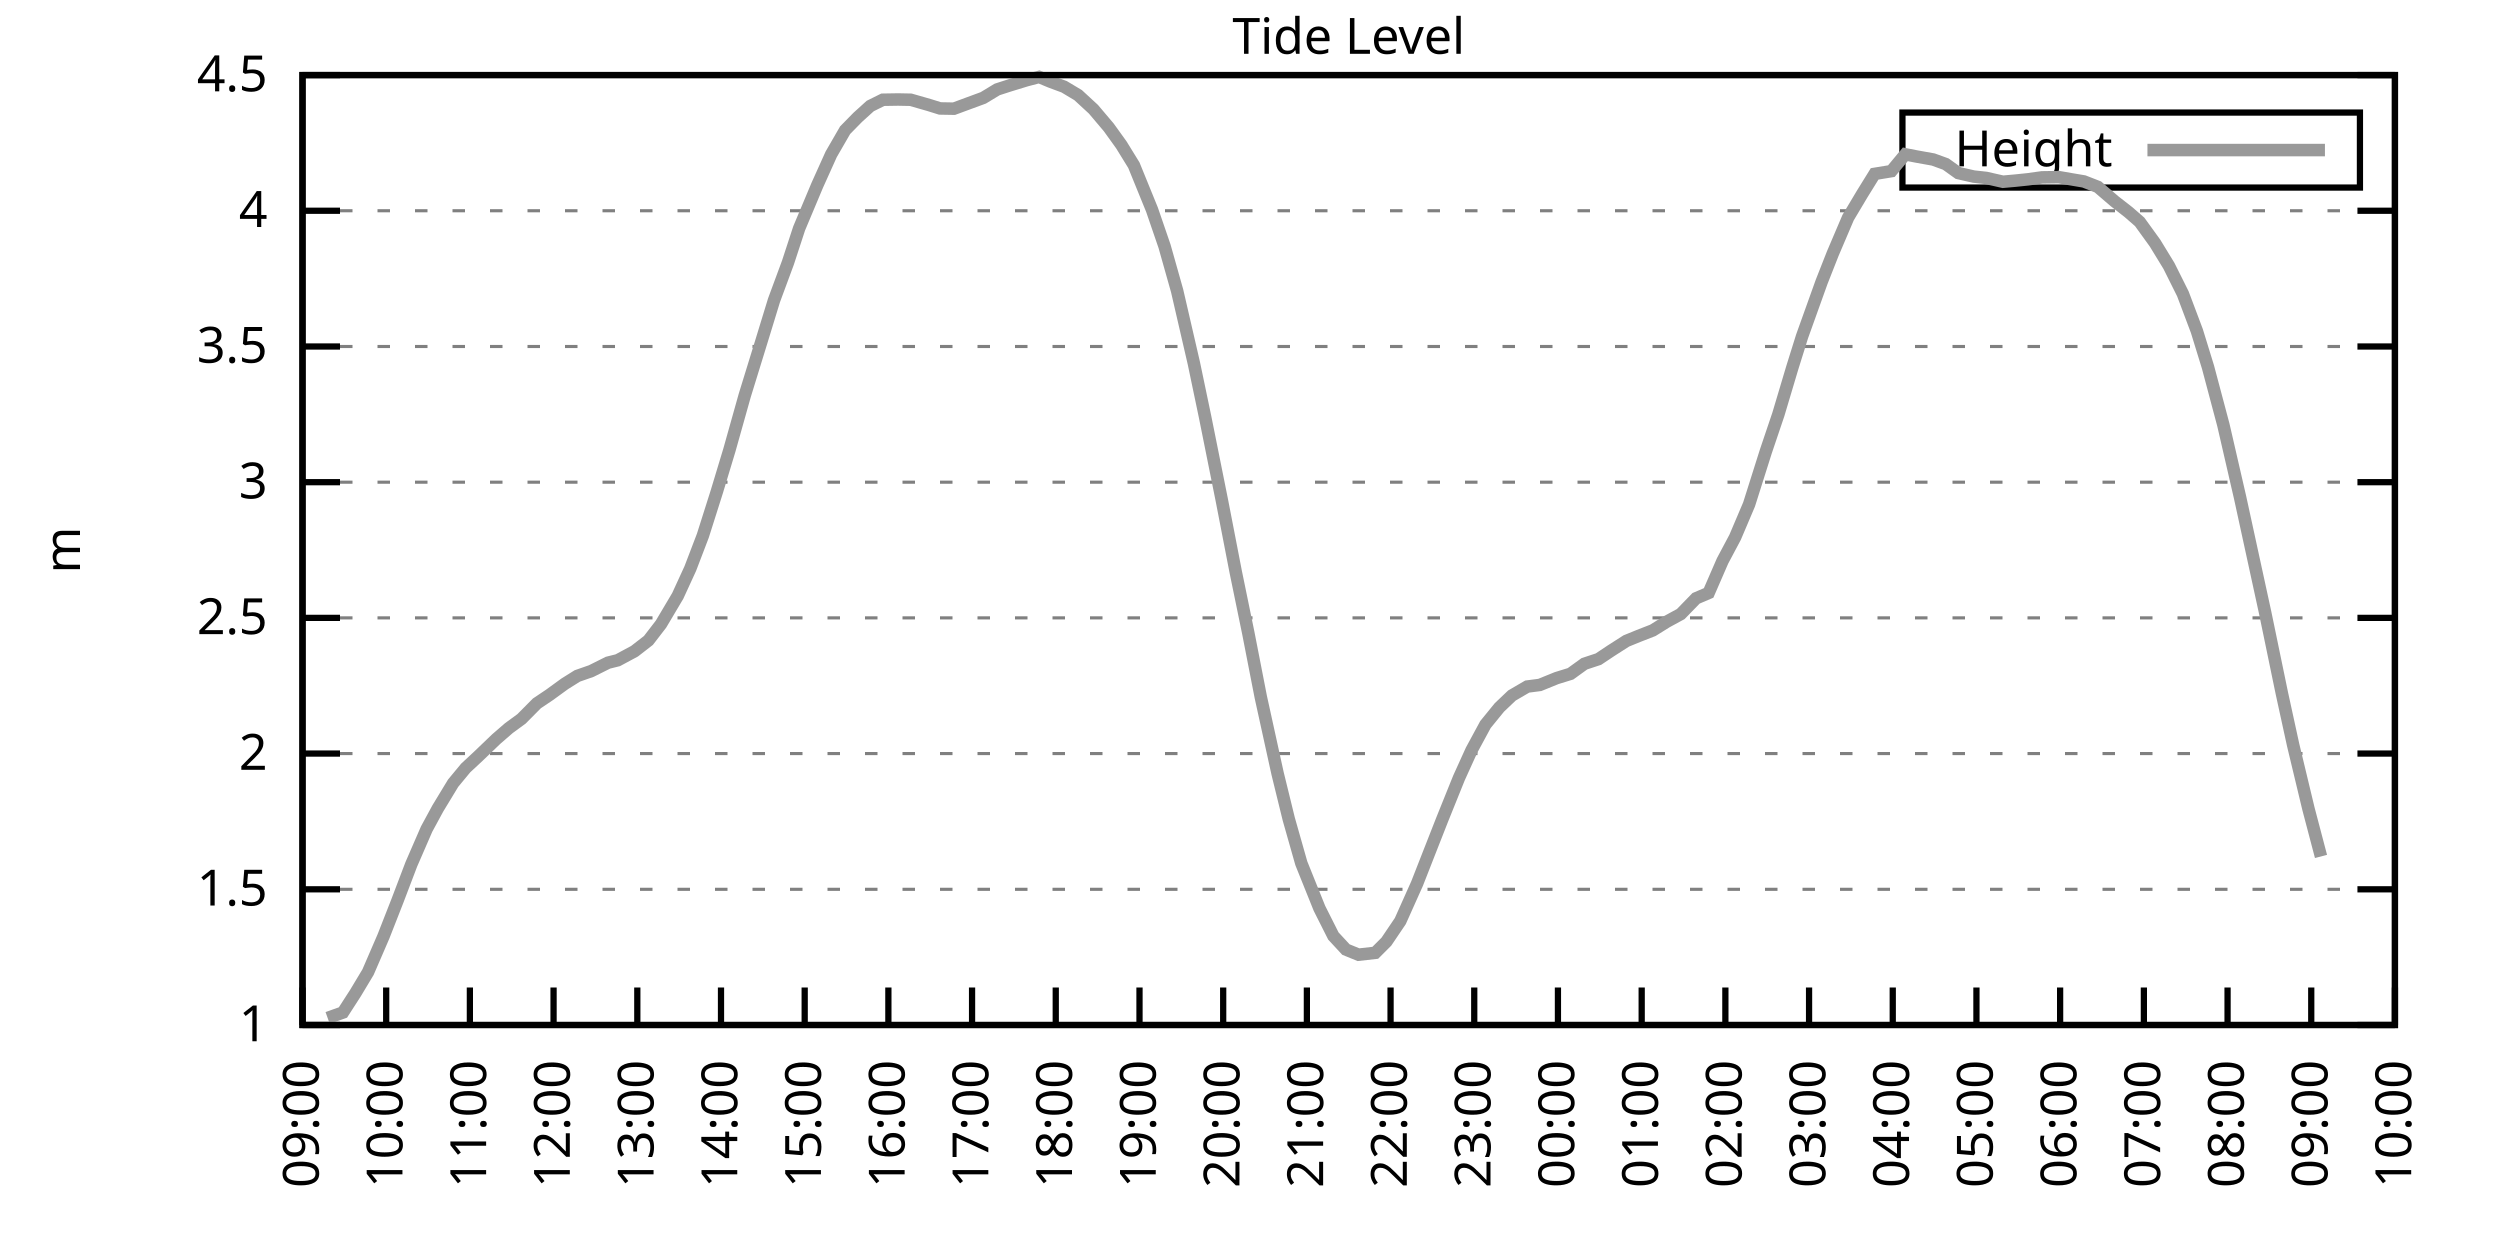
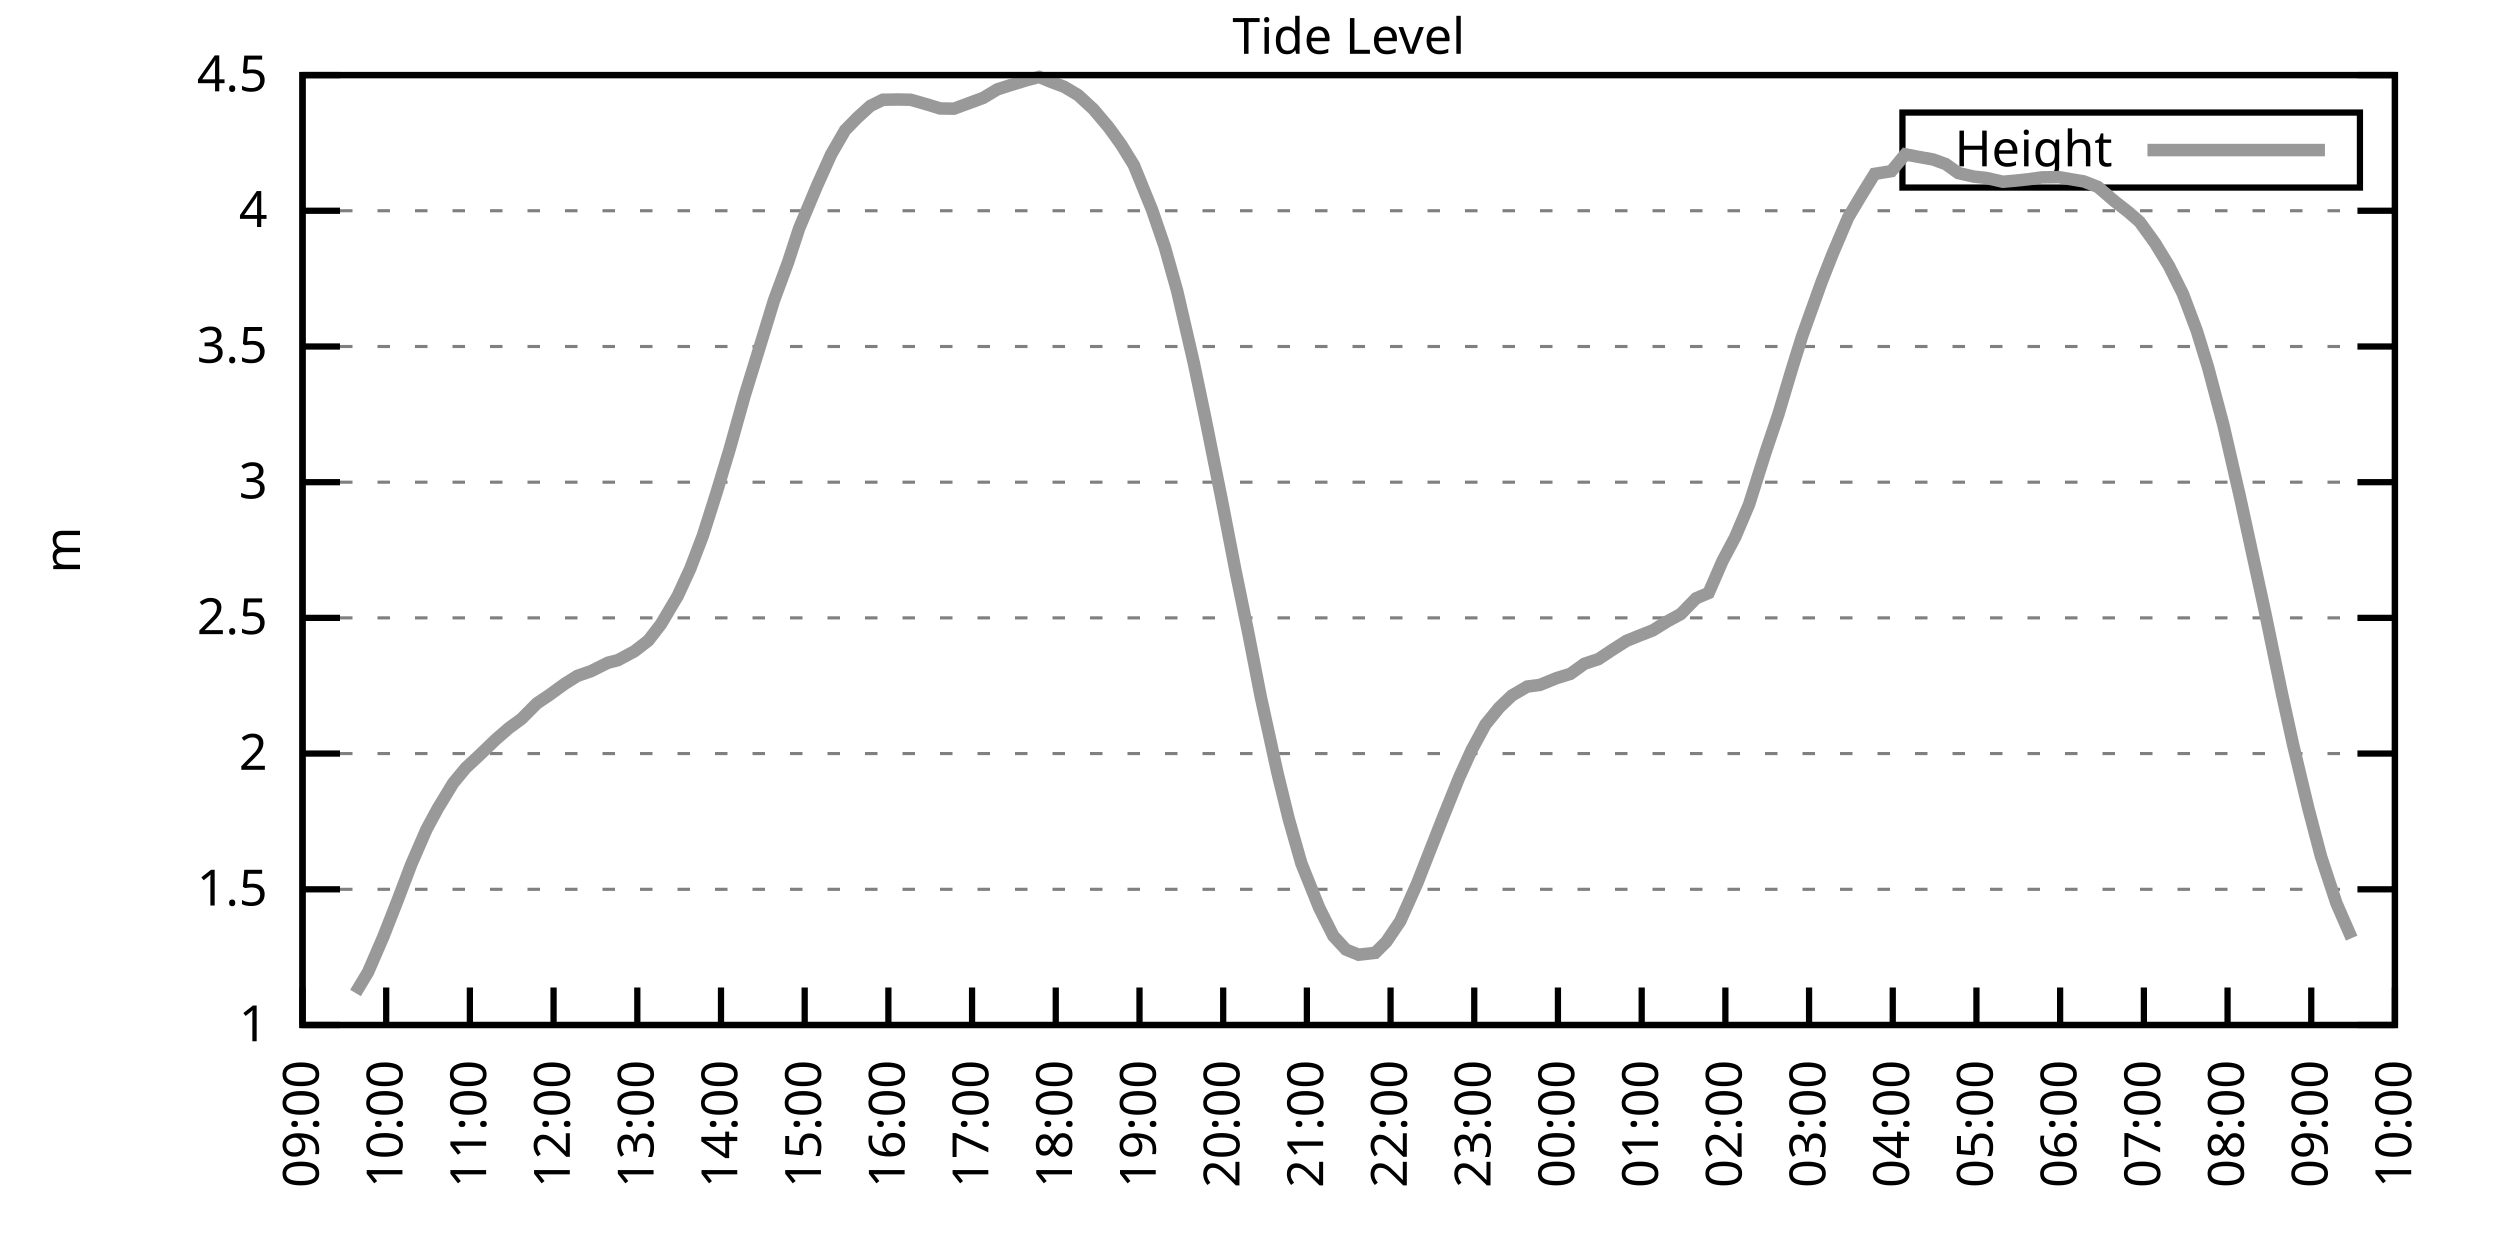
<svg xmlns="http://www.w3.org/2000/svg" xmlns:xlink="http://www.w3.org/1999/xlink" width="400" height="200" viewBox="0 0 400 200">
  <g id="gnuplot_canvas">
    <rect x="0" y="0" width="400" height="200" fill="none" />
    <defs>
      <circle id="gpDot" r="0.5" stroke-width="0.5" stroke="currentColor" />
      <path id="gpPt0" stroke-width="0.333" stroke="currentColor" d="M-1,0 h2 M0,-1 v2" />
      <path id="gpPt1" stroke-width="0.333" stroke="currentColor" d="M-1,-1 L1,1 M1,-1 L-1,1" />
      <path id="gpPt2" stroke-width="0.333" stroke="currentColor" d="M-1,0 L1,0 M0,-1 L0,1 M-1,-1 L1,1 M-1,1 L1,-1" />
      <rect id="gpPt3" stroke-width="0.333" stroke="currentColor" x="-1" y="-1" width="2" height="2" />
      <rect id="gpPt4" stroke-width="0.333" stroke="currentColor" fill="currentColor" x="-1" y="-1" width="2" height="2" />
      <circle id="gpPt5" stroke-width="0.333" stroke="currentColor" cx="0" cy="0" r="1" />
      <use xlink:href="#gpPt5" id="gpPt6" fill="currentColor" stroke="none" />
      <path id="gpPt7" stroke-width="0.333" stroke="currentColor" d="M0,-1.33 L-1.33,0.67 L1.33,0.67 z" />
      <use xlink:href="#gpPt7" id="gpPt8" fill="currentColor" stroke="none" />
      <use xlink:href="#gpPt7" id="gpPt9" stroke="currentColor" transform="rotate(180)" />
      <use xlink:href="#gpPt9" id="gpPt10" fill="currentColor" stroke="none" />
      <use xlink:href="#gpPt3" id="gpPt11" stroke="currentColor" transform="rotate(45)" />
      <use xlink:href="#gpPt11" id="gpPt12" fill="currentColor" stroke="none" />
      <path id="gpPt13" stroke-width="0.333" stroke="currentColor" d="M0,1.330 L1.265,0.411 L0.782,-1.067 L-0.782,-1.076 L-1.265,0.411 z" />
      <use xlink:href="#gpPt13" id="gpPt14" fill="currentColor" stroke="none" />
      <filter id="textbox" filterUnits="objectBoundingBox" x="0" y="0" height="1" width="1">
        <feFlood flood-color="white" flood-opacity="1" result="bgnd" />
        <feComposite in="SourceGraphic" in2="bgnd" operator="atop" />
      </filter>
      <filter id="greybox" filterUnits="objectBoundingBox" x="0" y="0" height="1" width="1">
        <feFlood flood-color="lightgrey" flood-opacity="1" result="grey" />
        <feComposite in="SourceGraphic" in2="grey" operator="atop" />
      </filter>
    </defs>
    <g fill="none" color="white" stroke="currentColor" stroke-width="1.00" stroke-linecap="butt" stroke-linejoin="miter">
</g>
    <g fill="none" color="black" stroke="currentColor" stroke-width="1.00" stroke-linecap="butt" stroke-linejoin="miter">
      <g stroke="none" shape-rendering="crispEdges">
        <polygon fill="rgb(255, 255, 255)" points="48.40,164.00 383.18,164.00 383.18,12.02 48.40,12.02 " />
      </g>
    </g>
    <g fill="none" color="black" stroke="currentColor" stroke-width="1.00" stroke-linecap="butt" stroke-linejoin="miter">
</g>
    <g fill="none" color="black" stroke="black" stroke-width="0.50" stroke-linecap="butt" stroke-linejoin="miter">
</g>
    <g fill="none" color="gray" stroke="currentColor" stroke-width="0.50" stroke-linecap="butt" stroke-linejoin="miter">
      <path stroke="gray" stroke-dasharray="2,4" class="gridline" d="M48.40,164.00 L383.19,164.00  " />
    </g>
    <g fill="none" color="gray" stroke="gray" stroke-width="1.00" stroke-linecap="butt" stroke-linejoin="miter">
</g>
    <g fill="none" color="black" stroke="currentColor" stroke-width="1.00" stroke-linecap="butt" stroke-linejoin="miter">
      <path stroke="black" d="M48.40,164.00 L54.40,164.00 M383.19,164.00 L377.19,164.00  " />
      <g transform="translate(42.80,166.60)" stroke="none" fill="black" font-family="Sans" font-size="8.00" text-anchor="end">
        <text>
          <tspan font-family="Sans"> 1</tspan>
        </text>
      </g>
    </g>
    <g fill="none" color="black" stroke="currentColor" stroke-width="1.00" stroke-linecap="butt" stroke-linejoin="miter">
</g>
    <g fill="none" color="black" stroke="black" stroke-width="0.50" stroke-linecap="butt" stroke-linejoin="miter">
</g>
    <g fill="none" color="gray" stroke="currentColor" stroke-width="0.50" stroke-linecap="butt" stroke-linejoin="miter">
      <path stroke="gray" stroke-dasharray="2,4" class="gridline" d="M48.40,142.29 L383.19,142.29  " />
    </g>
    <g fill="none" color="gray" stroke="gray" stroke-width="1.00" stroke-linecap="butt" stroke-linejoin="miter">
</g>
    <g fill="none" color="black" stroke="currentColor" stroke-width="1.00" stroke-linecap="butt" stroke-linejoin="miter">
      <path stroke="black" d="M48.40,142.29 L54.40,142.29 M383.19,142.29 L377.19,142.29  " />
      <g transform="translate(42.80,144.89)" stroke="none" fill="black" font-family="Sans" font-size="8.00" text-anchor="end">
        <text>
          <tspan font-family="Sans"> 1.5</tspan>
        </text>
      </g>
    </g>
    <g fill="none" color="black" stroke="currentColor" stroke-width="1.00" stroke-linecap="butt" stroke-linejoin="miter">
</g>
    <g fill="none" color="black" stroke="black" stroke-width="0.50" stroke-linecap="butt" stroke-linejoin="miter">
</g>
    <g fill="none" color="gray" stroke="currentColor" stroke-width="0.50" stroke-linecap="butt" stroke-linejoin="miter">
      <path stroke="gray" stroke-dasharray="2,4" class="gridline" d="M48.40,120.57 L383.19,120.57  " />
    </g>
    <g fill="none" color="gray" stroke="gray" stroke-width="1.00" stroke-linecap="butt" stroke-linejoin="miter">
</g>
    <g fill="none" color="black" stroke="currentColor" stroke-width="1.00" stroke-linecap="butt" stroke-linejoin="miter">
      <path stroke="black" d="M48.40,120.57 L54.40,120.57 M383.19,120.57 L377.19,120.57  " />
      <g transform="translate(42.80,123.17)" stroke="none" fill="black" font-family="Sans" font-size="8.00" text-anchor="end">
        <text>
          <tspan font-family="Sans"> 2</tspan>
        </text>
      </g>
    </g>
    <g fill="none" color="black" stroke="currentColor" stroke-width="1.00" stroke-linecap="butt" stroke-linejoin="miter">
</g>
    <g fill="none" color="black" stroke="black" stroke-width="0.50" stroke-linecap="butt" stroke-linejoin="miter">
</g>
    <g fill="none" color="gray" stroke="currentColor" stroke-width="0.50" stroke-linecap="butt" stroke-linejoin="miter">
      <path stroke="gray" stroke-dasharray="2,4" class="gridline" d="M48.40,98.86 L383.19,98.86  " />
    </g>
    <g fill="none" color="gray" stroke="gray" stroke-width="1.00" stroke-linecap="butt" stroke-linejoin="miter">
</g>
    <g fill="none" color="black" stroke="currentColor" stroke-width="1.00" stroke-linecap="butt" stroke-linejoin="miter">
      <path stroke="black" d="M48.40,98.86 L54.40,98.86 M383.19,98.86 L377.19,98.86  " />
      <g transform="translate(42.80,101.46)" stroke="none" fill="black" font-family="Sans" font-size="8.00" text-anchor="end">
        <text>
          <tspan font-family="Sans"> 2.5</tspan>
        </text>
      </g>
    </g>
    <g fill="none" color="black" stroke="currentColor" stroke-width="1.00" stroke-linecap="butt" stroke-linejoin="miter">
</g>
    <g fill="none" color="black" stroke="black" stroke-width="0.50" stroke-linecap="butt" stroke-linejoin="miter">
</g>
    <g fill="none" color="gray" stroke="currentColor" stroke-width="0.50" stroke-linecap="butt" stroke-linejoin="miter">
      <path stroke="gray" stroke-dasharray="2,4" class="gridline" d="M48.40,77.15 L383.19,77.15  " />
    </g>
    <g fill="none" color="gray" stroke="gray" stroke-width="1.00" stroke-linecap="butt" stroke-linejoin="miter">
</g>
    <g fill="none" color="black" stroke="currentColor" stroke-width="1.00" stroke-linecap="butt" stroke-linejoin="miter">
      <path stroke="black" d="M48.40,77.15 L54.40,77.15 M383.19,77.15 L377.19,77.15  " />
      <g transform="translate(42.80,79.75)" stroke="none" fill="black" font-family="Sans" font-size="8.00" text-anchor="end">
        <text>
          <tspan font-family="Sans"> 3</tspan>
        </text>
      </g>
    </g>
    <g fill="none" color="black" stroke="currentColor" stroke-width="1.00" stroke-linecap="butt" stroke-linejoin="miter">
</g>
    <g fill="none" color="black" stroke="black" stroke-width="0.50" stroke-linecap="butt" stroke-linejoin="miter">
</g>
    <g fill="none" color="gray" stroke="currentColor" stroke-width="0.50" stroke-linecap="butt" stroke-linejoin="miter">
      <path stroke="gray" stroke-dasharray="2,4" class="gridline" d="M48.40,55.44 L383.19,55.44  " />
    </g>
    <g fill="none" color="gray" stroke="gray" stroke-width="1.00" stroke-linecap="butt" stroke-linejoin="miter">
</g>
    <g fill="none" color="black" stroke="currentColor" stroke-width="1.00" stroke-linecap="butt" stroke-linejoin="miter">
      <path stroke="black" d="M48.40,55.44 L54.40,55.44 M383.19,55.44 L377.19,55.44  " />
      <g transform="translate(42.80,58.04)" stroke="none" fill="black" font-family="Sans" font-size="8.00" text-anchor="end">
        <text>
          <tspan font-family="Sans"> 3.5</tspan>
        </text>
      </g>
    </g>
    <g fill="none" color="black" stroke="currentColor" stroke-width="1.00" stroke-linecap="butt" stroke-linejoin="miter">
</g>
    <g fill="none" color="black" stroke="black" stroke-width="0.50" stroke-linecap="butt" stroke-linejoin="miter">
</g>
    <g fill="none" color="gray" stroke="currentColor" stroke-width="0.50" stroke-linecap="butt" stroke-linejoin="miter">
      <path stroke="gray" stroke-dasharray="2,4" class="gridline" d="M48.40,33.72 L383.19,33.72  " />
    </g>
    <g fill="none" color="gray" stroke="gray" stroke-width="1.00" stroke-linecap="butt" stroke-linejoin="miter">
</g>
    <g fill="none" color="black" stroke="currentColor" stroke-width="1.00" stroke-linecap="butt" stroke-linejoin="miter">
      <path stroke="black" d="M48.40,33.72 L54.40,33.72 M383.19,33.72 L377.19,33.72  " />
      <g transform="translate(42.80,36.32)" stroke="none" fill="black" font-family="Sans" font-size="8.00" text-anchor="end">
        <text>
          <tspan font-family="Sans"> 4</tspan>
        </text>
      </g>
    </g>
    <g fill="none" color="black" stroke="currentColor" stroke-width="1.00" stroke-linecap="butt" stroke-linejoin="miter">
</g>
    <g fill="none" color="black" stroke="black" stroke-width="0.50" stroke-linecap="butt" stroke-linejoin="miter">
</g>
    <g fill="none" color="gray" stroke="currentColor" stroke-width="0.50" stroke-linecap="butt" stroke-linejoin="miter">
      <path stroke="gray" stroke-dasharray="2,4" class="gridline" d="M48.40,12.01 L383.19,12.01  " />
    </g>
    <g fill="none" color="gray" stroke="gray" stroke-width="1.00" stroke-linecap="butt" stroke-linejoin="miter">
</g>
    <g fill="none" color="black" stroke="currentColor" stroke-width="1.00" stroke-linecap="butt" stroke-linejoin="miter">
      <path stroke="black" d="M48.40,12.01 L54.40,12.01 M383.19,12.01 L377.19,12.01  " />
      <g transform="translate(42.80,14.61)" stroke="none" fill="black" font-family="Sans" font-size="8.00" text-anchor="end">
        <text>
          <tspan font-family="Sans"> 4.5</tspan>
        </text>
      </g>
    </g>
    <g fill="none" color="black" stroke="currentColor" stroke-width="1.00" stroke-linecap="butt" stroke-linejoin="miter">
      <path stroke="black" d="M48.40,164.00 L48.40,158.00  " />
      <g transform="translate(51.00,169.60) rotate(270.00)" stroke="none" fill="black" font-family="Sans" font-size="8.00" text-anchor="end">
        <text>
          <tspan font-family="Sans">09:00</tspan>
        </text>
      </g>
    </g>
    <g fill="none" color="black" stroke="currentColor" stroke-width="1.00" stroke-linecap="butt" stroke-linejoin="miter">
      <path stroke="black" d="M61.79,164.00 L61.79,158.00  " />
      <g transform="translate(64.39,169.60) rotate(270.00)" stroke="none" fill="black" font-family="Sans" font-size="8.00" text-anchor="end">
        <text>
          <tspan font-family="Sans">10:00</tspan>
        </text>
      </g>
    </g>
    <g fill="none" color="black" stroke="currentColor" stroke-width="1.00" stroke-linecap="butt" stroke-linejoin="miter">
      <path stroke="black" d="M75.18,164.00 L75.18,158.00  " />
      <g transform="translate(77.78,169.60) rotate(270.00)" stroke="none" fill="black" font-family="Sans" font-size="8.00" text-anchor="end">
        <text>
          <tspan font-family="Sans">11:00</tspan>
        </text>
      </g>
    </g>
    <g fill="none" color="black" stroke="currentColor" stroke-width="1.00" stroke-linecap="butt" stroke-linejoin="miter">
      <path stroke="black" d="M88.57,164.00 L88.57,158.00  " />
      <g transform="translate(91.17,169.60) rotate(270.00)" stroke="none" fill="black" font-family="Sans" font-size="8.00" text-anchor="end">
        <text>
          <tspan font-family="Sans">12:00</tspan>
        </text>
      </g>
    </g>
    <g fill="none" color="black" stroke="currentColor" stroke-width="1.00" stroke-linecap="butt" stroke-linejoin="miter">
      <path stroke="black" d="M101.97,164.00 L101.97,158.00  " />
      <g transform="translate(104.57,169.60) rotate(270.00)" stroke="none" fill="black" font-family="Sans" font-size="8.00" text-anchor="end">
        <text>
          <tspan font-family="Sans">13:00</tspan>
        </text>
      </g>
    </g>
    <g fill="none" color="black" stroke="currentColor" stroke-width="1.00" stroke-linecap="butt" stroke-linejoin="miter">
      <path stroke="black" d="M115.36,164.00 L115.36,158.00  " />
      <g transform="translate(117.96,169.60) rotate(270.00)" stroke="none" fill="black" font-family="Sans" font-size="8.00" text-anchor="end">
        <text>
          <tspan font-family="Sans">14:00</tspan>
        </text>
      </g>
    </g>
    <g fill="none" color="black" stroke="currentColor" stroke-width="1.00" stroke-linecap="butt" stroke-linejoin="miter">
      <path stroke="black" d="M128.75,164.00 L128.75,158.00  " />
      <g transform="translate(131.35,169.60) rotate(270.00)" stroke="none" fill="black" font-family="Sans" font-size="8.00" text-anchor="end">
        <text>
          <tspan font-family="Sans">15:00</tspan>
        </text>
      </g>
    </g>
    <g fill="none" color="black" stroke="currentColor" stroke-width="1.00" stroke-linecap="butt" stroke-linejoin="miter">
      <path stroke="black" d="M142.14,164.00 L142.14,158.00  " />
      <g transform="translate(144.74,169.60) rotate(270.00)" stroke="none" fill="black" font-family="Sans" font-size="8.00" text-anchor="end">
        <text>
          <tspan font-family="Sans">16:00</tspan>
        </text>
      </g>
    </g>
    <g fill="none" color="black" stroke="currentColor" stroke-width="1.00" stroke-linecap="butt" stroke-linejoin="miter">
      <path stroke="black" d="M155.53,164.00 L155.53,158.00  " />
      <g transform="translate(158.13,169.60) rotate(270.00)" stroke="none" fill="black" font-family="Sans" font-size="8.00" text-anchor="end">
        <text>
          <tspan font-family="Sans">17:00</tspan>
        </text>
      </g>
    </g>
    <g fill="none" color="black" stroke="currentColor" stroke-width="1.00" stroke-linecap="butt" stroke-linejoin="miter">
      <path stroke="black" d="M168.92,164.00 L168.92,158.00  " />
      <g transform="translate(171.52,169.60) rotate(270.00)" stroke="none" fill="black" font-family="Sans" font-size="8.00" text-anchor="end">
        <text>
          <tspan font-family="Sans">18:00</tspan>
        </text>
      </g>
    </g>
    <g fill="none" color="black" stroke="currentColor" stroke-width="1.00" stroke-linecap="butt" stroke-linejoin="miter">
      <path stroke="black" d="M182.32,164.00 L182.32,158.00  " />
      <g transform="translate(184.92,169.60) rotate(270.00)" stroke="none" fill="black" font-family="Sans" font-size="8.00" text-anchor="end">
        <text>
          <tspan font-family="Sans">19:00</tspan>
        </text>
      </g>
    </g>
    <g fill="none" color="black" stroke="currentColor" stroke-width="1.00" stroke-linecap="butt" stroke-linejoin="miter">
      <path stroke="black" d="M195.71,164.00 L195.71,158.00  " />
      <g transform="translate(198.31,169.60) rotate(270.00)" stroke="none" fill="black" font-family="Sans" font-size="8.00" text-anchor="end">
        <text>
          <tspan font-family="Sans">20:00</tspan>
        </text>
      </g>
    </g>
    <g fill="none" color="black" stroke="currentColor" stroke-width="1.00" stroke-linecap="butt" stroke-linejoin="miter">
      <path stroke="black" d="M209.10,164.00 L209.10,158.00  " />
      <g transform="translate(211.70,169.60) rotate(270.00)" stroke="none" fill="black" font-family="Sans" font-size="8.00" text-anchor="end">
        <text>
          <tspan font-family="Sans">21:00</tspan>
        </text>
      </g>
    </g>
    <g fill="none" color="black" stroke="currentColor" stroke-width="1.00" stroke-linecap="butt" stroke-linejoin="miter">
      <path stroke="black" d="M222.49,164.00 L222.49,158.00  " />
      <g transform="translate(225.09,169.60) rotate(270.00)" stroke="none" fill="black" font-family="Sans" font-size="8.00" text-anchor="end">
        <text>
          <tspan font-family="Sans">22:00</tspan>
        </text>
      </g>
    </g>
    <g fill="none" color="black" stroke="currentColor" stroke-width="1.00" stroke-linecap="butt" stroke-linejoin="miter">
      <path stroke="black" d="M235.88,164.00 L235.88,158.00  " />
      <g transform="translate(238.48,169.60) rotate(270.00)" stroke="none" fill="black" font-family="Sans" font-size="8.00" text-anchor="end">
        <text>
          <tspan font-family="Sans">23:00</tspan>
        </text>
      </g>
    </g>
    <g fill="none" color="black" stroke="currentColor" stroke-width="1.00" stroke-linecap="butt" stroke-linejoin="miter">
      <path stroke="black" d="M249.27,164.00 L249.27,158.00  " />
      <g transform="translate(251.87,169.60) rotate(270.00)" stroke="none" fill="black" font-family="Sans" font-size="8.00" text-anchor="end">
        <text>
          <tspan font-family="Sans">00:00</tspan>
        </text>
      </g>
    </g>
    <g fill="none" color="black" stroke="currentColor" stroke-width="1.00" stroke-linecap="butt" stroke-linejoin="miter">
      <path stroke="black" d="M262.67,164.00 L262.67,158.00  " />
      <g transform="translate(265.27,169.60) rotate(270.00)" stroke="none" fill="black" font-family="Sans" font-size="8.00" text-anchor="end">
        <text>
          <tspan font-family="Sans">01:00</tspan>
        </text>
      </g>
    </g>
    <g fill="none" color="black" stroke="currentColor" stroke-width="1.00" stroke-linecap="butt" stroke-linejoin="miter">
      <path stroke="black" d="M276.06,164.00 L276.06,158.00  " />
      <g transform="translate(278.66,169.60) rotate(270.00)" stroke="none" fill="black" font-family="Sans" font-size="8.00" text-anchor="end">
        <text>
          <tspan font-family="Sans">02:00</tspan>
        </text>
      </g>
    </g>
    <g fill="none" color="black" stroke="currentColor" stroke-width="1.00" stroke-linecap="butt" stroke-linejoin="miter">
      <path stroke="black" d="M289.45,164.00 L289.45,158.00  " />
      <g transform="translate(292.05,169.60) rotate(270.00)" stroke="none" fill="black" font-family="Sans" font-size="8.00" text-anchor="end">
        <text>
          <tspan font-family="Sans">03:00</tspan>
        </text>
      </g>
    </g>
    <g fill="none" color="black" stroke="currentColor" stroke-width="1.00" stroke-linecap="butt" stroke-linejoin="miter">
      <path stroke="black" d="M302.84,164.00 L302.84,158.00  " />
      <g transform="translate(305.44,169.60) rotate(270.00)" stroke="none" fill="black" font-family="Sans" font-size="8.00" text-anchor="end">
        <text>
          <tspan font-family="Sans">04:00</tspan>
        </text>
      </g>
    </g>
    <g fill="none" color="black" stroke="currentColor" stroke-width="1.00" stroke-linecap="butt" stroke-linejoin="miter">
      <path stroke="black" d="M316.23,164.00 L316.23,158.00  " />
      <g transform="translate(318.83,169.60) rotate(270.00)" stroke="none" fill="black" font-family="Sans" font-size="8.00" text-anchor="end">
        <text>
          <tspan font-family="Sans">05:00</tspan>
        </text>
      </g>
    </g>
    <g fill="none" color="black" stroke="currentColor" stroke-width="1.00" stroke-linecap="butt" stroke-linejoin="miter">
      <path stroke="black" d="M329.62,164.00 L329.62,158.00  " />
      <g transform="translate(332.22,169.60) rotate(270.00)" stroke="none" fill="black" font-family="Sans" font-size="8.00" text-anchor="end">
        <text>
          <tspan font-family="Sans">06:00</tspan>
        </text>
      </g>
    </g>
    <g fill="none" color="black" stroke="currentColor" stroke-width="1.00" stroke-linecap="butt" stroke-linejoin="miter">
      <path stroke="black" d="M343.02,164.00 L343.02,158.00  " />
      <g transform="translate(345.62,169.60) rotate(270.00)" stroke="none" fill="black" font-family="Sans" font-size="8.00" text-anchor="end">
        <text>
          <tspan font-family="Sans">07:00</tspan>
        </text>
      </g>
    </g>
    <g fill="none" color="black" stroke="currentColor" stroke-width="1.00" stroke-linecap="butt" stroke-linejoin="miter">
      <path stroke="black" d="M356.41,164.00 L356.41,158.00  " />
      <g transform="translate(359.01,169.60) rotate(270.00)" stroke="none" fill="black" font-family="Sans" font-size="8.00" text-anchor="end">
        <text>
          <tspan font-family="Sans">08:00</tspan>
        </text>
      </g>
    </g>
    <g fill="none" color="black" stroke="currentColor" stroke-width="1.00" stroke-linecap="butt" stroke-linejoin="miter">
      <path stroke="black" d="M369.80,164.00 L369.80,158.00  " />
      <g transform="translate(372.40,169.60) rotate(270.00)" stroke="none" fill="black" font-family="Sans" font-size="8.00" text-anchor="end">
        <text>
          <tspan font-family="Sans">09:00</tspan>
        </text>
      </g>
    </g>
    <g fill="none" color="black" stroke="currentColor" stroke-width="1.00" stroke-linecap="butt" stroke-linejoin="miter">
      <path stroke="black" d="M383.19,164.00 L383.19,158.00  " />
      <g transform="translate(385.79,169.60) rotate(270.00)" stroke="none" fill="black" font-family="Sans" font-size="8.00" text-anchor="end">
        <text>
          <tspan font-family="Sans">10:00</tspan>
        </text>
      </g>
    </g>
    <g fill="none" color="black" stroke="currentColor" stroke-width="1.00" stroke-linecap="butt" stroke-linejoin="miter">
</g>
    <g fill="none" color="black" stroke="currentColor" stroke-width="1.00" stroke-linecap="butt" stroke-linejoin="miter">
      <path stroke="black" d="M48.40,12.01 L48.40,164.00 L383.19,164.00 L383.19,12.01 L48.40,12.01 Z  " />
    </g>
    <g fill="none" color="black" stroke="currentColor" stroke-width="1.00" stroke-linecap="butt" stroke-linejoin="miter">
</g>
    <g fill="none" color="black" stroke="currentColor" stroke-width="1.00" stroke-linecap="butt" stroke-linejoin="miter">
      <path stroke="black" d="M304.39,30.01 L304.39,18.01 L377.59,18.01 L377.59,30.01 L304.39,30.01 Z  " />
    </g>
    <g id="Tide_level_plot_1">
      <g fill="none" color="white" stroke="black" stroke-width="2.00" stroke-linecap="butt" stroke-linejoin="miter">
</g>
      <g fill="none" color="black" stroke="currentColor" stroke-width="2.00" stroke-linecap="butt" stroke-linejoin="miter">
        <g transform="translate(337.99,26.61)" stroke="none" fill="black" font-family="Sans" font-size="8.00" text-anchor="end">
          <text>
            <tspan font-family="Sans">Height</tspan>
          </text>
        </g>
      </g>
      <g fill="none" color="black" stroke="currentColor" stroke-width="2.00" stroke-linecap="butt" stroke-linejoin="miter">
-         <path stroke="rgb(153, 153, 153)" d="M343.59,24.01 L371.99,24.01 M52.42,162.87 L54.87,162.00 L56.88,158.88 L58.89,155.53 L61.35,149.84 L63.58,144.15   L65.81,138.29 L68.26,132.65 L70.05,129.35 L72.50,125.31 L74.51,122.88 L76.52,121.01 L79.42,118.23 L81.43,116.49   L83.44,115.02 L85.90,112.54 L87.91,111.19 L90.36,109.41 L92.37,108.15 L94.60,107.37 L97.28,106.03 L98.84,105.64   L101.52,104.20 L103.75,102.47 L105.76,99.86 L108.44,95.34 L110.45,90.96 L112.46,85.70 L114.69,78.67 L116.70,72.02   L119.15,63.30 L121.83,54.61 L123.84,48.05 L126.07,42.02 L127.86,36.55 L130.76,29.64 L132.99,24.69 L135.22,20.83   L137.23,18.78 L139.24,16.96 L141.25,15.96 L143.70,15.92 L145.71,15.96 L148.61,16.79 L150.40,17.35 L152.63,17.39   L155.09,16.48 L157.32,15.66 L159.55,14.31 L161.56,13.66 L164.24,12.84 L166.25,12.31 L168.03,13.05 L170.26,13.88   L172.50,15.22 L174.95,17.48 L177.41,20.39 L179.41,23.17 L181.42,26.43 L184.32,33.55 L186.33,39.41 L188.34,46.53   L191.02,58.13 L192.81,66.68 L195.48,79.97 L197.72,91.52 L199.73,101.29 L201.73,111.54 L204.41,123.74 L206.20,131.04   L208.21,138.12 L211.11,145.33 L213.34,149.76 L215.35,151.93 L217.36,152.75 L220.04,152.45 L221.82,150.67 L224.05,147.37   L226.73,141.38 L228.74,136.25 L230.75,131.13 L233.43,124.48 L235.44,120.05 L237.67,115.93 L239.90,113.19 L241.91,111.28   L244.36,109.85 L246.37,109.59 L249.05,108.50 L251.28,107.81 L253.51,106.20 L255.75,105.46 L257.76,104.12 L260.21,102.55   L262.22,101.73 L264.45,100.86 L266.68,99.47 L268.92,98.25 L271.37,95.73 L273.38,94.87 L275.61,89.74 L277.62,85.96   L279.85,80.71 L282.53,72.24 L284.54,66.29 L286.77,58.82 L288.33,53.83 L291.46,45.10 L293.24,40.58 L295.70,34.81   L297.93,31.07 L299.94,27.82 L302.62,27.38 L304.85,24.69 L306.63,25.04 L309.31,25.52 L311.32,26.25 L313.33,27.69   L315.79,28.25 L317.79,28.47 L320.47,29.08 L322.48,28.90 L324.49,28.69 L326.72,28.38 L329.40,28.34 L331.41,28.69   L333.42,29.03 L335.65,29.90 L338.33,32.20 L340.56,33.94 L342.35,35.50 L344.80,38.89 L347.03,42.54 L349.26,47.01   L351.50,52.96 L353.28,58.74 L355.74,67.99 L358.42,79.62 L362.43,98.04 L365.11,110.98 L366.90,119.18 L369.35,129.39   L371.36,137.03  " />
+         <path stroke="rgb(153, 153, 153)" d="M343.59,24.01 L371.99,24.01 M56.88,158.88 L58.89,155.53 L61.35,149.84 L63.58,144.15 L65.81,138.29 L68.26,132.65   L70.05,129.35 L72.50,125.31 L74.51,122.88 L76.52,121.01 L79.42,118.23 L81.43,116.49 L83.44,115.02 L85.90,112.54   L87.91,111.19 L90.36,109.41 L92.37,108.15 L94.60,107.37 L97.28,106.03 L98.84,105.64 L101.52,104.20 L103.75,102.47   L105.76,99.86 L108.44,95.34 L110.45,90.96 L112.46,85.70 L114.69,78.67 L116.70,72.02 L119.15,63.30 L121.83,54.61   L123.84,48.05 L126.07,42.02 L127.86,36.55 L130.76,29.64 L132.99,24.69 L135.22,20.83 L137.23,18.78 L139.24,16.96   L141.25,15.96 L143.70,15.92 L145.71,15.96 L148.61,16.79 L150.40,17.35 L152.63,17.39 L155.09,16.48 L157.32,15.66   L159.55,14.31 L161.56,13.66 L164.24,12.84 L166.25,12.31 L168.03,13.05 L170.26,13.88 L172.50,15.22 L174.95,17.48   L177.41,20.39 L179.41,23.17 L181.42,26.43 L184.32,33.55 L186.33,39.41 L188.34,46.53 L191.02,58.13 L192.81,66.68   L195.48,79.97 L197.72,91.52 L199.73,101.29 L201.73,111.54 L204.41,123.74 L206.20,131.04 L208.21,138.12 L211.11,145.33   L213.34,149.76 L215.35,151.93 L217.36,152.75 L220.04,152.45 L221.82,150.67 L224.05,147.37 L226.73,141.38 L228.74,136.25   L230.75,131.13 L233.43,124.48 L235.44,120.05 L237.67,115.93 L239.90,113.19 L241.91,111.28 L244.36,109.85 L246.37,109.59   L249.05,108.50 L251.28,107.81 L253.51,106.20 L255.75,105.46 L257.76,104.12 L260.21,102.55 L262.22,101.73 L264.45,100.86   L266.68,99.47 L268.92,98.25 L271.37,95.73 L273.38,94.87 L275.61,89.74 L277.62,85.96 L279.85,80.71 L282.53,72.24   L284.54,66.29 L286.77,58.82 L288.33,53.83 L291.46,45.10 L293.24,40.58 L295.70,34.81 L297.93,31.07 L299.94,27.82   L302.62,27.38 L304.85,24.69 L306.63,25.04 L309.31,25.52 L311.32,26.25 L313.33,27.69 L315.79,28.25 L317.79,28.47   L320.47,29.08 L322.48,28.90 L324.49,28.69 L326.72,28.38 L329.40,28.34 L331.41,28.69 L333.42,29.03 L335.65,29.90   L338.33,32.20 L340.56,33.94 L342.35,35.50 L344.80,38.89 L347.03,42.54 L349.26,47.01 L351.50,52.96 L353.28,58.74   L355.74,67.99 L358.42,79.62 L362.43,98.04 L365.11,110.98 L366.90,119.18 L369.35,129.39 L371.36,137.03 L373.82,144.50   L376.27,150.10  " />
      </g>
    </g>
    <g fill="none" color="black" stroke="currentColor" stroke-width="2.00" stroke-linecap="butt" stroke-linejoin="miter">
</g>
    <g fill="none" color="black" stroke="black" stroke-width="1.00" stroke-linecap="butt" stroke-linejoin="miter">
</g>
    <g fill="none" color="black" stroke="currentColor" stroke-width="1.00" stroke-linecap="butt" stroke-linejoin="miter">
      <path stroke="black" d="M48.40,12.01 L48.40,164.00 L383.19,164.00 L383.19,12.01 L48.40,12.01 Z  " />
      <g transform="translate(12.80,88.01) rotate(270.00)" stroke="none" fill="black" font-family="Sans" font-size="8.00" text-anchor="middle">
        <text>
          <tspan font-family="Sans">m</tspan>
        </text>
      </g>
    </g>
    <g fill="none" color="black" stroke="currentColor" stroke-width="1.00" stroke-linecap="butt" stroke-linejoin="miter">
</g>
    <g fill="none" color="black" stroke="currentColor" stroke-width="1.00" stroke-linecap="butt" stroke-linejoin="miter">
      <g transform="translate(215.79,8.61)" stroke="none" fill="black" font-family="Sans" font-size="8.00" text-anchor="middle">
        <text>
          <tspan font-family="Sans">Tide Level</tspan>
        </text>
      </g>
    </g>
    <g fill="none" color="black" stroke="currentColor" stroke-width="1.00" stroke-linecap="butt" stroke-linejoin="miter">
</g>
  </g>
</svg>
